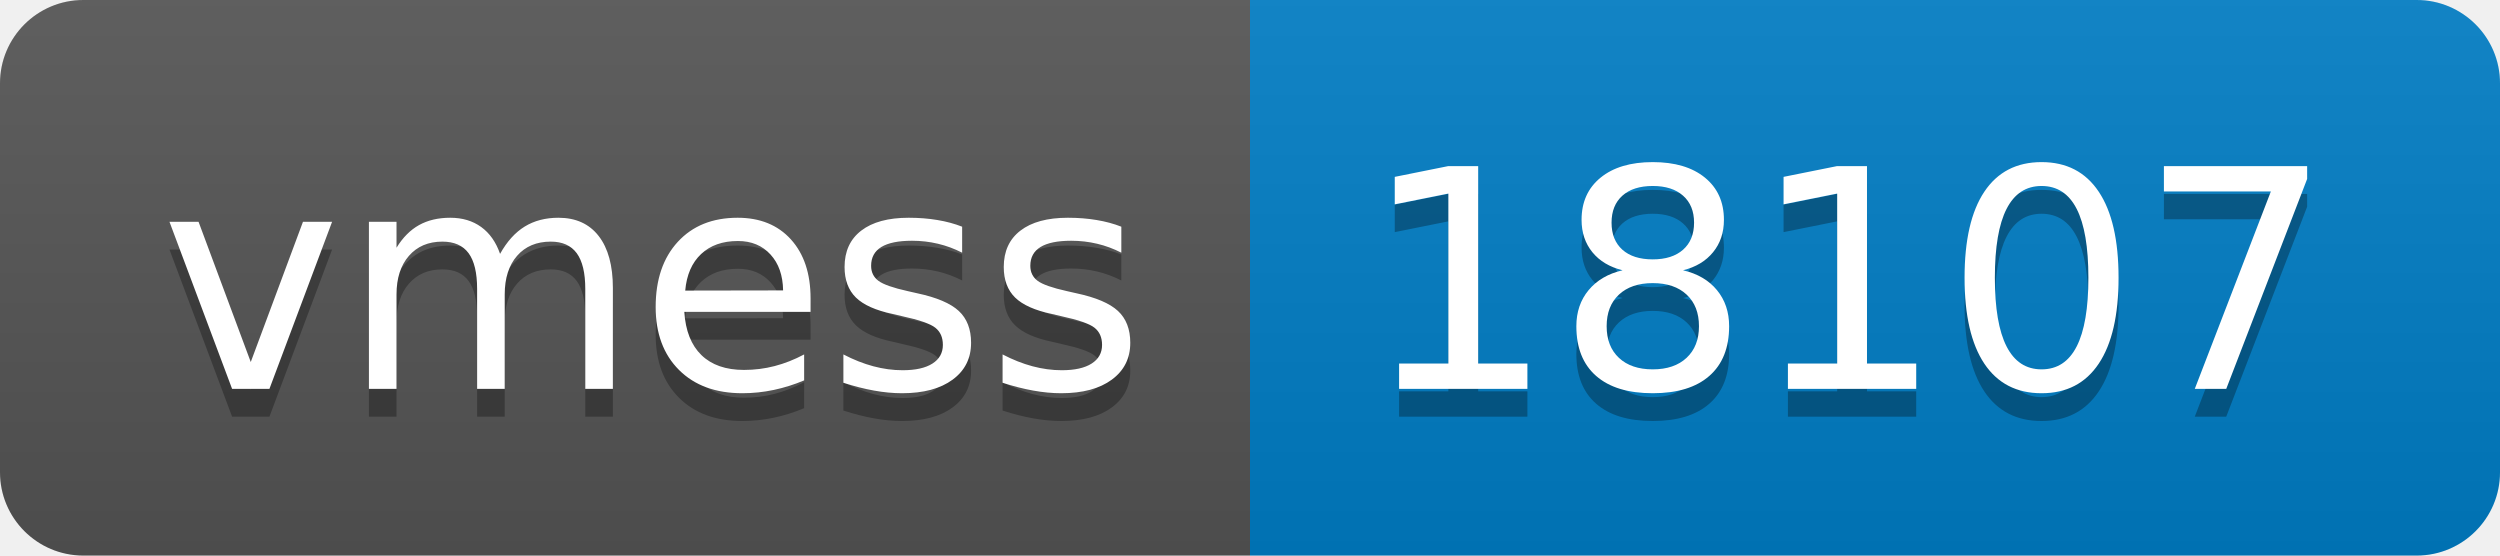
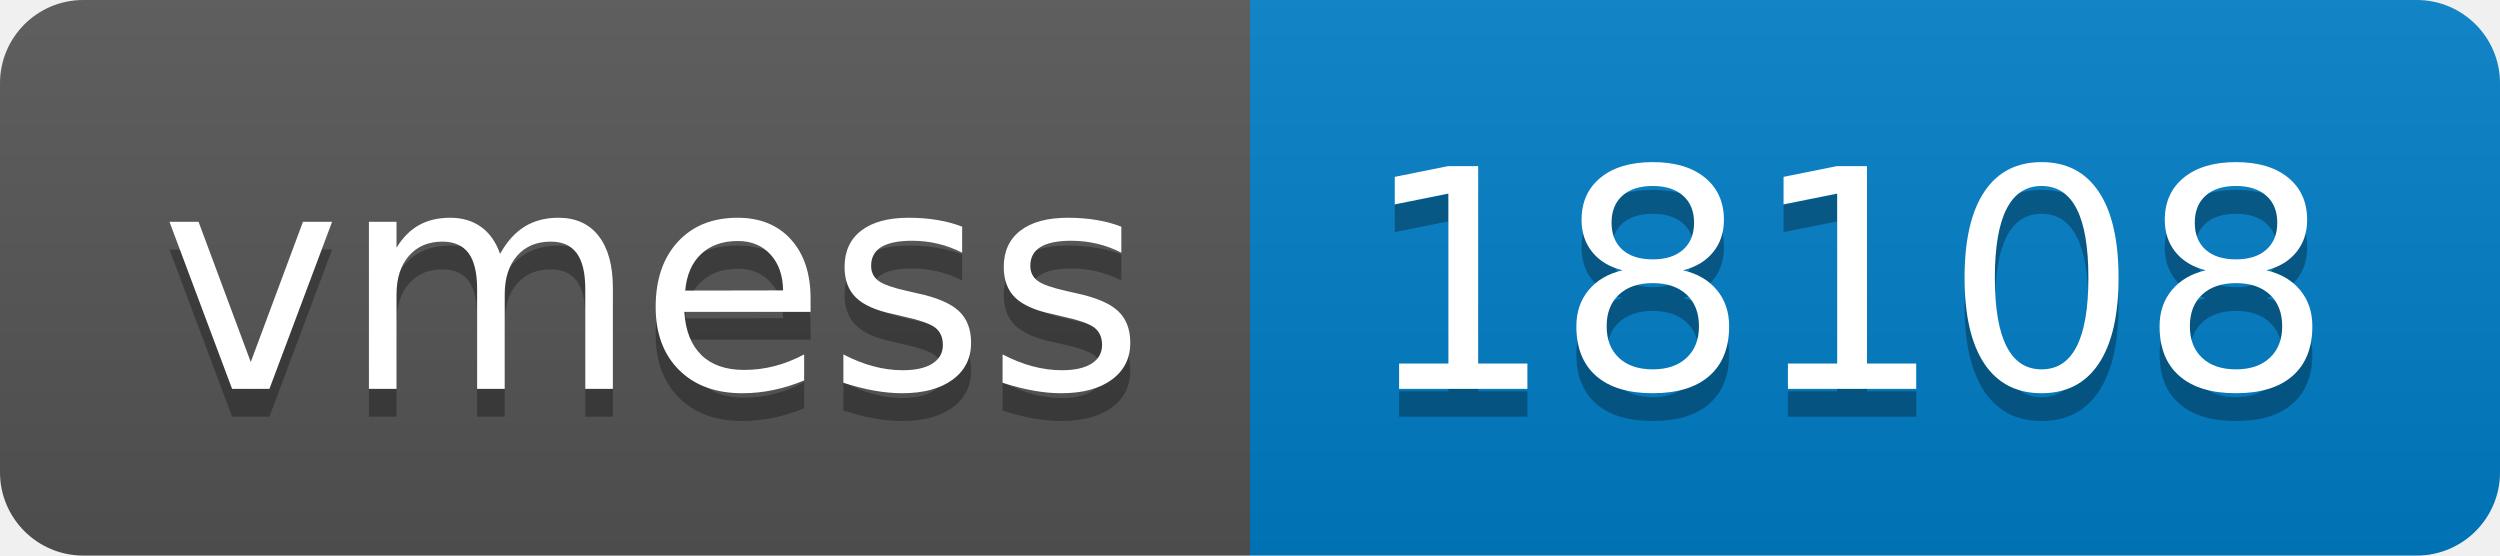
- <svg xmlns="http://www.w3.org/2000/svg" width="90" height="20" role="img" aria-label="vmess: 18107">
+ <svg xmlns="http://www.w3.org/2000/svg" width="90" height="20" role="img" aria-label="vmess: 18108">
  <linearGradient id="s" x2="0" y2="100%">
    <stop offset="0" stop-color="#bbb" stop-opacity=".1" />
    <stop offset="1" stop-opacity=".1" />
  </linearGradient>
  <clipPath id="r">
    <rect width="90" height="20" rx="3" fill="#fff" />
  </clipPath>
  <g clip-path="url(#r)">
    <rect width="45" height="20" fill="#555" />
    <rect x="45" width="45" height="20" fill="#007ec6" />
    <rect width="90" height="20" fill="url(#s)" />
  </g>
  <g fill="#fff" text-anchor="middle" font-family="Verdana,Geneva,DejaVu Sans,sans-serif" text-rendering="geometricPrecision" font-size="110">
    <text aria-hidden="true" x="235" y="150" fill="#010101" fill-opacity=".3" transform="scale(.1)" textLength="350">vmess</text>
    <text x="235" y="140" transform="scale(.1)" fill="#fff" textLength="350">vmess</text>
-     <text aria-hidden="true" x="665" y="150" fill="#010101" fill-opacity=".3" transform="scale(.1)" textLength="350">18107</text>
-     <text x="665" y="140" transform="scale(.1)" fill="#fff" textLength="350">18107</text>
+     <text aria-hidden="true" x="665" y="150" fill="#010101" fill-opacity=".3" transform="scale(.1)" textLength="350">18108</text>
+     <text x="665" y="140" transform="scale(.1)" fill="#fff" textLength="350">18108</text>
  </g>
</svg>
